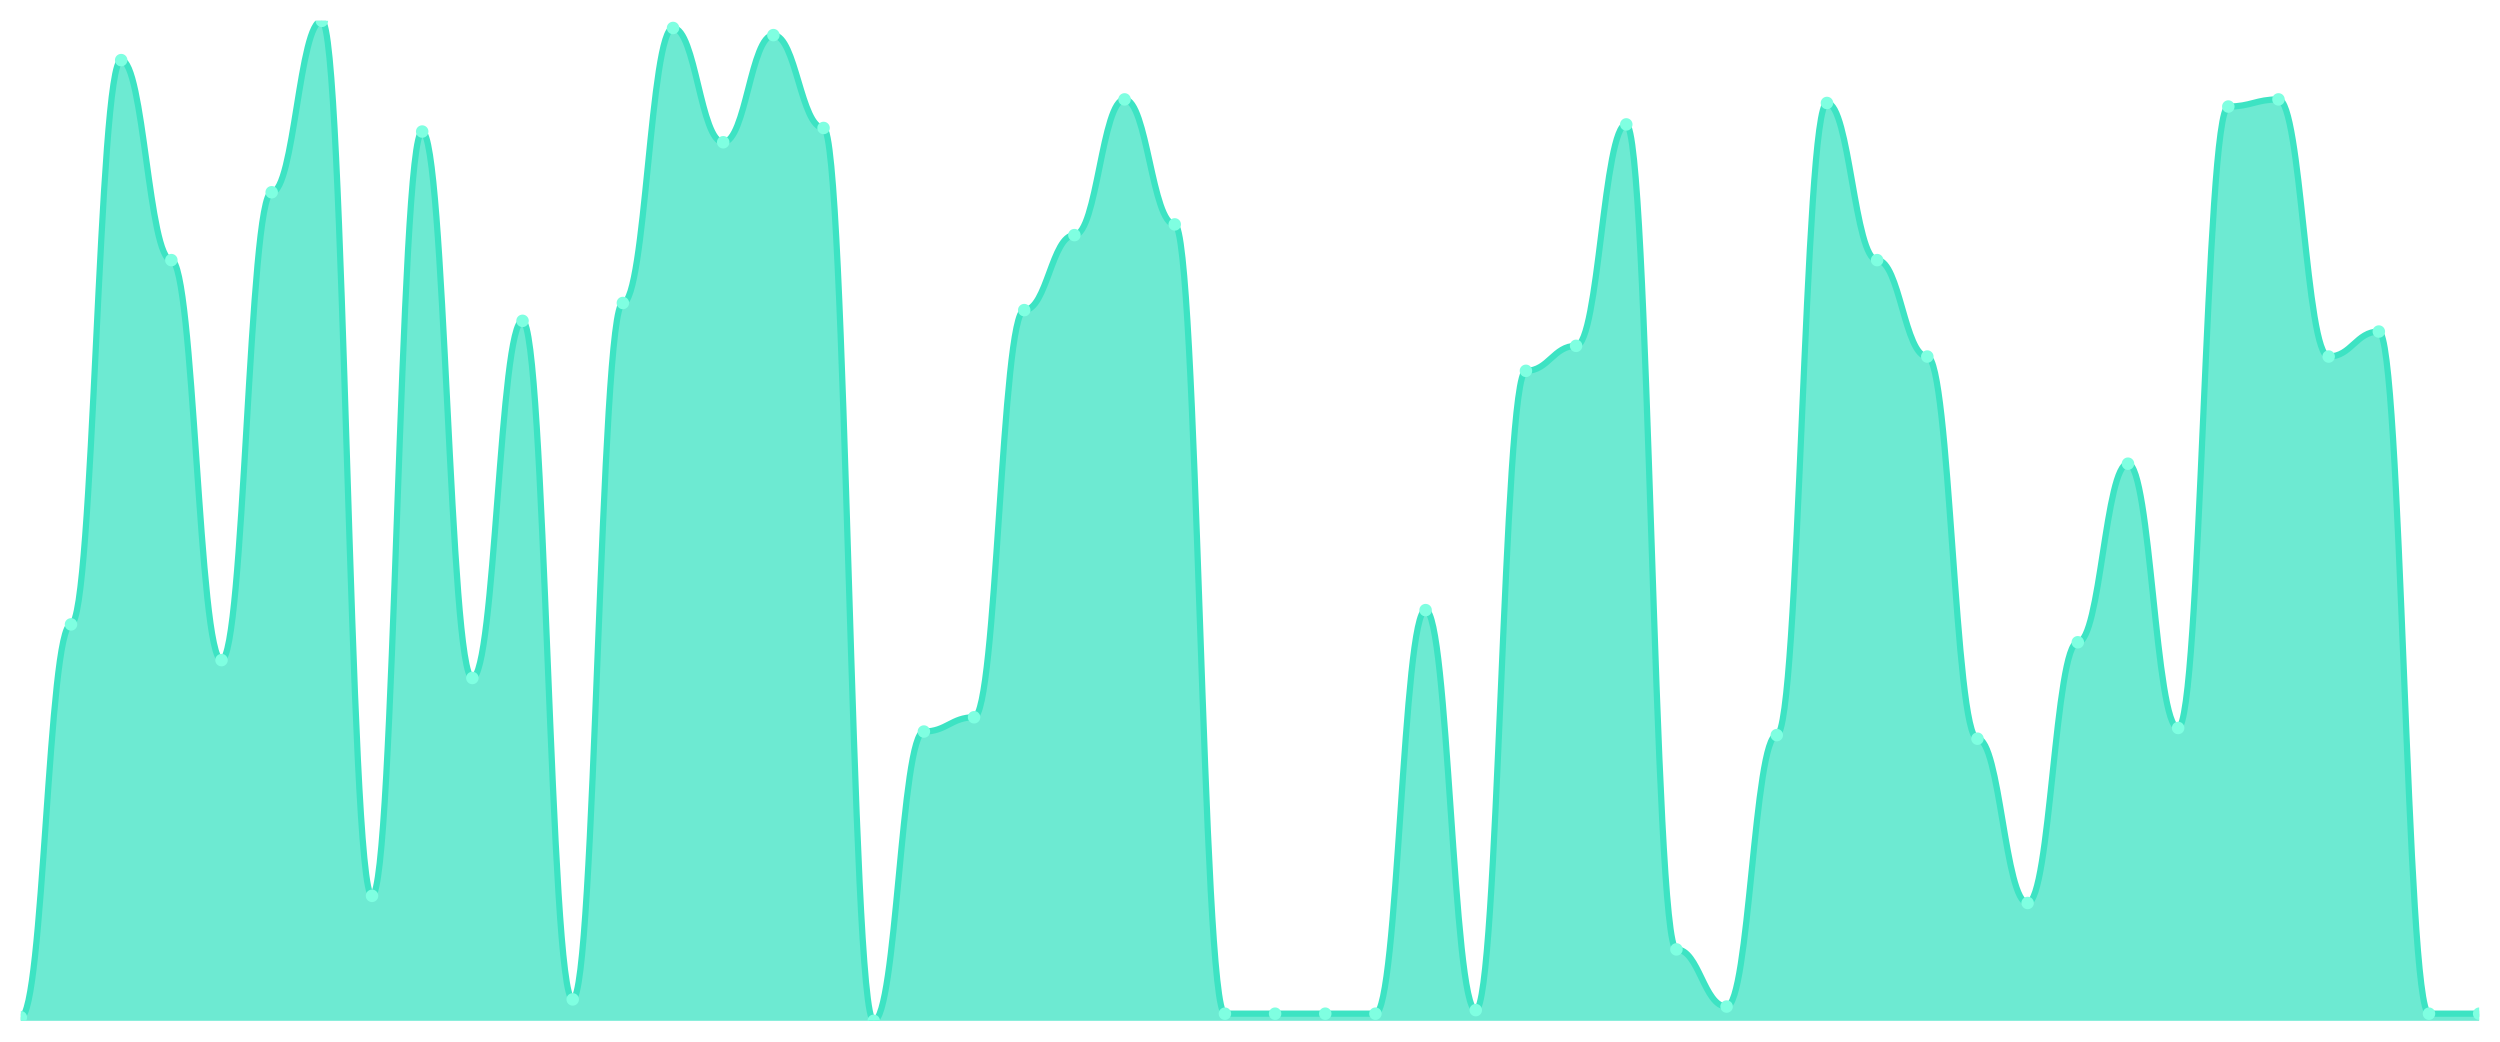
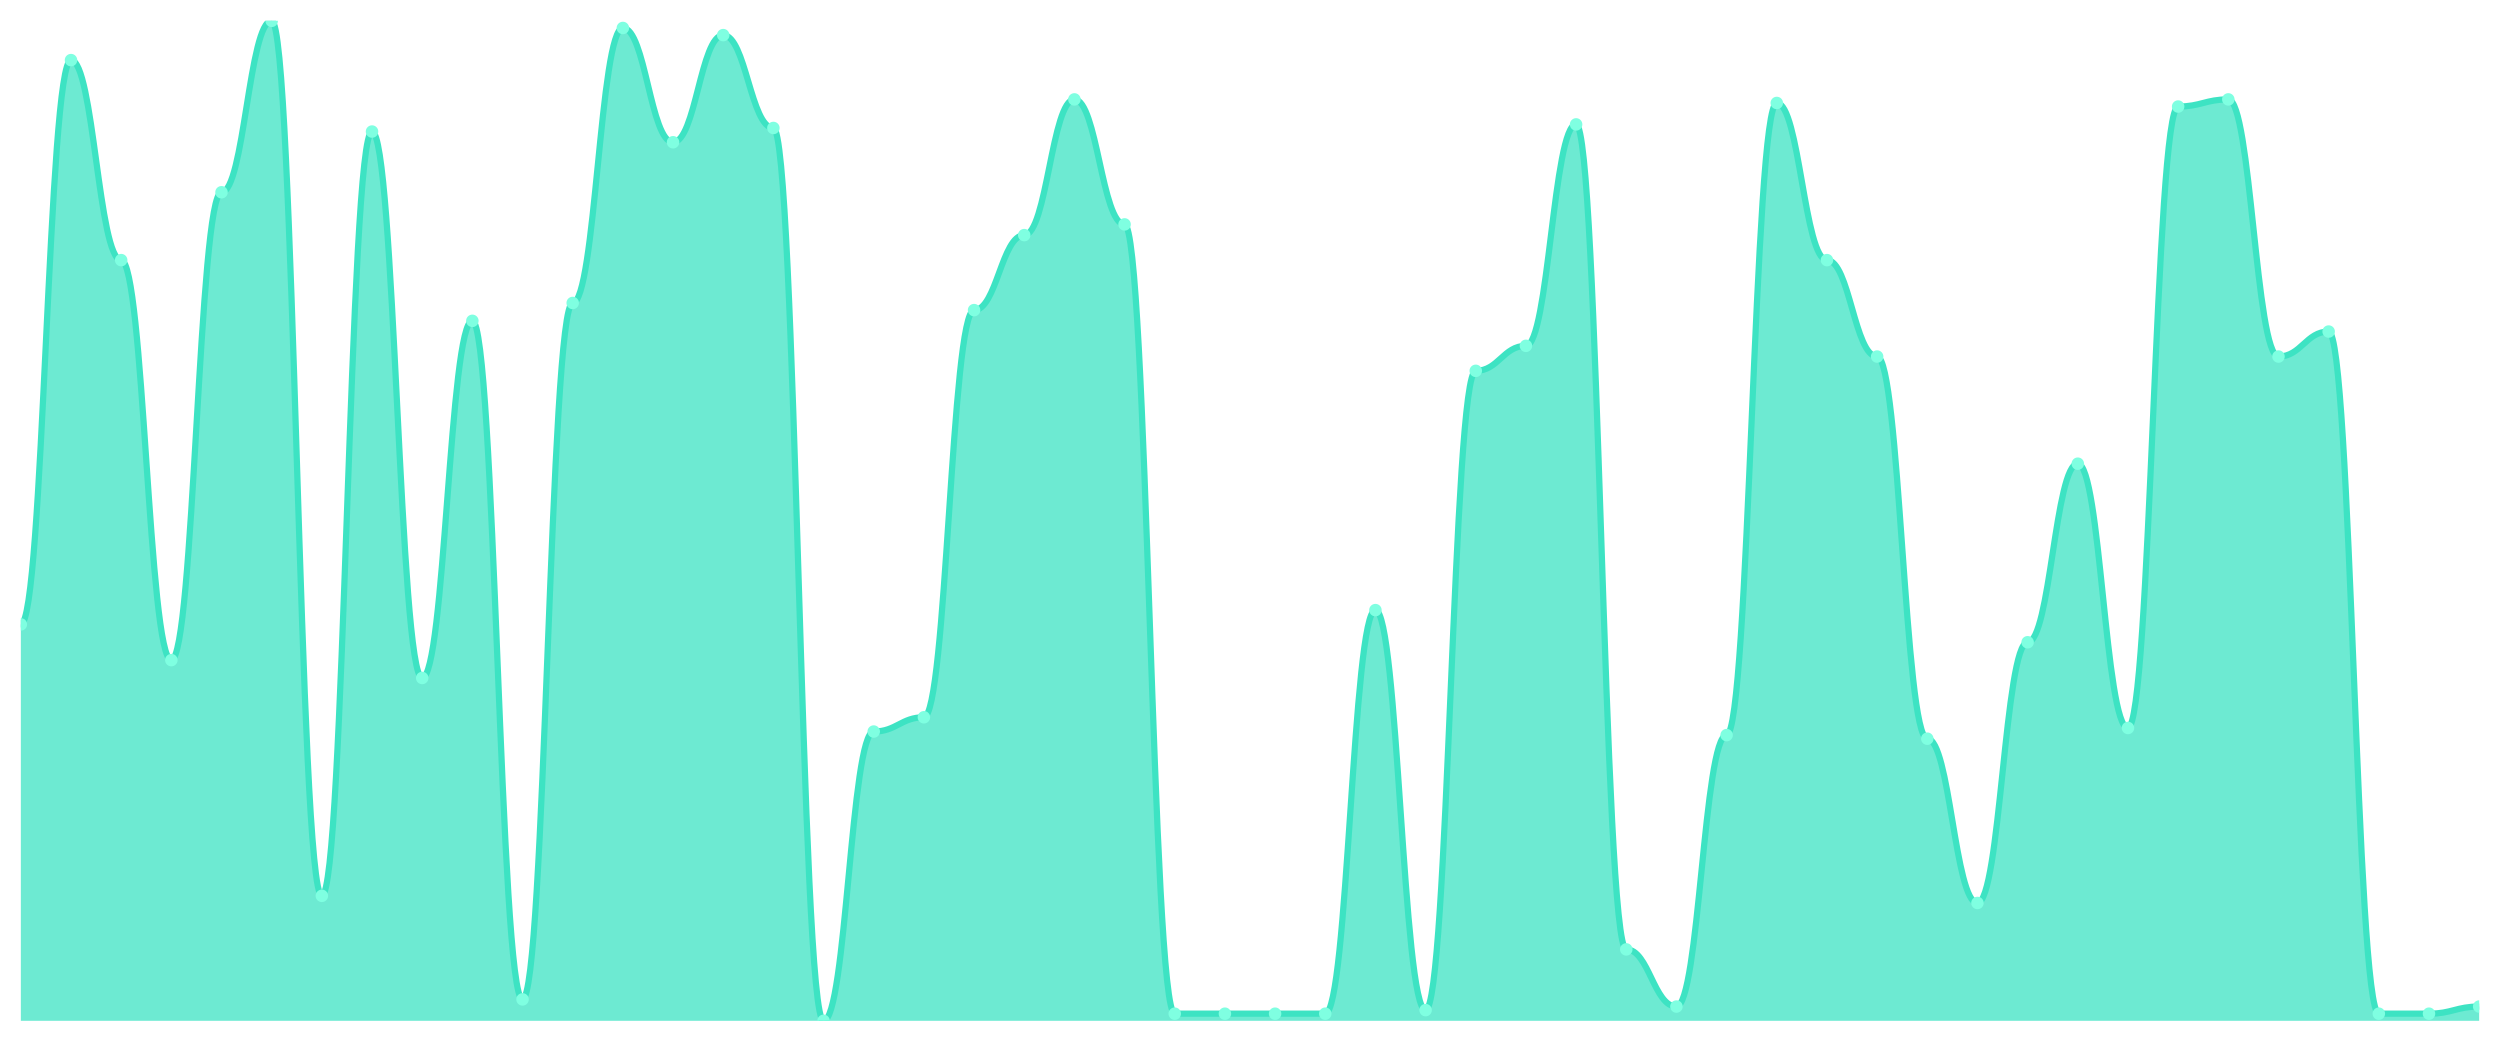
<svg xmlns="http://www.w3.org/2000/svg" viewBox="0 0 1200 500" width="1200" height="500">
  <defs>
    <clipPath id="c">
      <rect x="10" y="10" width="1180" height="480" />
    </clipPath>
  </defs>
  <rect width="1200" height="500" fill="none" />
  <g clip-path="url(#c)">
-     <path d="M 10,490 L 10,488.286 C 20.837,488.286 23.245,299.714 34.082,299.714 C 44.918,299.714 47.327,28.857 58.163,28.857 C 69,28.857 71.408,124.857 82.245,124.857 C 93.082,124.857 95.49,316.857 106.327,316.857 C 117.163,316.857 119.571,92.286 130.408,92.286 C 141.245,92.286 143.653,10 154.49,10 C 165.327,10 167.735,430 178.571,430 C 189.408,430 191.816,63.143 202.653,63.143 C 213.49,63.143 215.898,325.429 226.735,325.429 C 237.571,325.429 239.98,154 250.816,154 C 261.653,154 264.061,479.714 274.898,479.714 C 285.735,479.714 288.143,145.429 298.98,145.429 C 309.816,145.429 312.224,13.429 323.061,13.429 C 333.898,13.429 336.306,68.286 347.143,68.286 C 357.98,68.286 360.388,16.857 371.224,16.857 C 382.061,16.857 384.469,61.429 395.306,61.429 C 406.143,61.429 408.551,490 419.388,490 C 430.224,490 432.633,351.143 443.469,351.143 C 454.306,351.143 456.714,344.286 467.551,344.286 C 478.388,344.286 480.796,148.857 491.633,148.857 C 502.469,148.857 504.878,112.857 515.714,112.857 C 526.551,112.857 528.959,47.714 539.796,47.714 C 550.633,47.714 553.041,107.714 563.878,107.714 C 574.714,107.714 577.122,486.571 587.959,486.571 C 598.796,486.571 601.204,486.571 612.041,486.571 C 622.878,486.571 625.286,486.571 636.122,486.571 C 646.959,486.571 649.367,486.571 660.204,486.571 C 671.041,486.571 673.449,292.857 684.286,292.857 C 695.122,292.857 697.531,484.857 708.367,484.857 C 719.204,484.857 721.612,178 732.449,178 C 743.286,178 745.694,166 756.531,166 C 767.367,166 769.776,59.714 780.612,59.714 C 791.449,59.714 793.857,455.714 804.694,455.714 C 815.531,455.714 817.939,483.143 828.776,483.143 C 839.612,483.143 842.02,352.857 852.857,352.857 C 863.694,352.857 866.102,49.429 876.939,49.429 C 887.776,49.429 890.184,124.857 901.02,124.857 C 911.857,124.857 914.265,171.143 925.102,171.143 C 935.939,171.143 938.347,354.571 949.184,354.571 C 960.02,354.571 962.429,433.429 973.265,433.429 C 984.102,433.429 986.51,308.286 997.347,308.286 C 1008.184,308.286 1010.592,222.571 1021.429,222.571 C 1032.265,222.571 1034.673,349.429 1045.51,349.429 C 1056.347,349.429 1058.755,51.143 1069.592,51.143 C 1080.429,51.143 1082.837,47.714 1093.673,47.714 C 1104.51,47.714 1106.918,171.143 1117.755,171.143 C 1128.592,171.143 1131,159.143 1141.837,159.143 C 1152.673,159.143 1155.082,486.571 1165.918,486.571 C 1176.755,486.571 1179.163,486.571 1190,486.571 L 1190,490 Z" fill="rgba(61,227,195,0.75)" />
-     <path d="M 10,488.286 C 20.837,488.286 23.245,299.714 34.082,299.714 C 44.918,299.714 47.327,28.857 58.163,28.857 C 69,28.857 71.408,124.857 82.245,124.857 C 93.082,124.857 95.49,316.857 106.327,316.857 C 117.163,316.857 119.571,92.286 130.408,92.286 C 141.245,92.286 143.653,10 154.49,10 C 165.327,10 167.735,430 178.571,430 C 189.408,430 191.816,63.143 202.653,63.143 C 213.49,63.143 215.898,325.429 226.735,325.429 C 237.571,325.429 239.98,154 250.816,154 C 261.653,154 264.061,479.714 274.898,479.714 C 285.735,479.714 288.143,145.429 298.98,145.429 C 309.816,145.429 312.224,13.429 323.061,13.429 C 333.898,13.429 336.306,68.286 347.143,68.286 C 357.98,68.286 360.388,16.857 371.224,16.857 C 382.061,16.857 384.469,61.429 395.306,61.429 C 406.143,61.429 408.551,490 419.388,490 C 430.224,490 432.633,351.143 443.469,351.143 C 454.306,351.143 456.714,344.286 467.551,344.286 C 478.388,344.286 480.796,148.857 491.633,148.857 C 502.469,148.857 504.878,112.857 515.714,112.857 C 526.551,112.857 528.959,47.714 539.796,47.714 C 550.633,47.714 553.041,107.714 563.878,107.714 C 574.714,107.714 577.122,486.571 587.959,486.571 C 598.796,486.571 601.204,486.571 612.041,486.571 C 622.878,486.571 625.286,486.571 636.122,486.571 C 646.959,486.571 649.367,486.571 660.204,486.571 C 671.041,486.571 673.449,292.857 684.286,292.857 C 695.122,292.857 697.531,484.857 708.367,484.857 C 719.204,484.857 721.612,178 732.449,178 C 743.286,178 745.694,166 756.531,166 C 767.367,166 769.776,59.714 780.612,59.714 C 791.449,59.714 793.857,455.714 804.694,455.714 C 815.531,455.714 817.939,483.143 828.776,483.143 C 839.612,483.143 842.02,352.857 852.857,352.857 C 863.694,352.857 866.102,49.429 876.939,49.429 C 887.776,49.429 890.184,124.857 901.02,124.857 C 911.857,124.857 914.265,171.143 925.102,171.143 C 935.939,171.143 938.347,354.571 949.184,354.571 C 960.02,354.571 962.429,433.429 973.265,433.429 C 984.102,433.429 986.51,308.286 997.347,308.286 C 1008.184,308.286 1010.592,222.571 1021.429,222.571 C 1032.265,222.571 1034.673,349.429 1045.51,349.429 C 1056.347,349.429 1058.755,51.143 1069.592,51.143 C 1080.429,51.143 1082.837,47.714 1093.673,47.714 C 1104.51,47.714 1106.918,171.143 1117.755,171.143 C 1128.592,171.143 1131,159.143 1141.837,159.143 C 1152.673,159.143 1155.082,486.571 1165.918,486.571 C 1176.755,486.571 1179.163,486.571 1190,486.571" fill="none" stroke="#3de3c3" stroke-width="3" stroke-linecap="round" stroke-linejoin="round" />
-     <circle cx="10" cy="488.286" r="3" fill="#7fffe1" />
-     <circle cx="34.082" cy="299.714" r="3" fill="#7fffe1" />
-     <circle cx="58.163" cy="28.857" r="3" fill="#7fffe1" />
-     <circle cx="82.245" cy="124.857" r="3" fill="#7fffe1" />
-     <circle cx="106.327" cy="316.857" r="3" fill="#7fffe1" />
-     <circle cx="130.408" cy="92.286" r="3" fill="#7fffe1" />
-     <circle cx="154.49" cy="10" r="3" fill="#7fffe1" />
-     <circle cx="178.571" cy="430" r="3" fill="#7fffe1" />
-     <circle cx="202.653" cy="63.143" r="3" fill="#7fffe1" />
-     <circle cx="226.735" cy="325.429" r="3" fill="#7fffe1" />
-     <circle cx="250.816" cy="154" r="3" fill="#7fffe1" />
-     <circle cx="274.898" cy="479.714" r="3" fill="#7fffe1" />
-     <circle cx="298.98" cy="145.429" r="3" fill="#7fffe1" />
-     <circle cx="323.061" cy="13.429" r="3" fill="#7fffe1" />
-     <circle cx="347.143" cy="68.286" r="3" fill="#7fffe1" />
-     <circle cx="371.224" cy="16.857" r="3" fill="#7fffe1" />
-     <circle cx="395.306" cy="61.429" r="3" fill="#7fffe1" />
-     <circle cx="419.388" cy="490" r="3" fill="#7fffe1" />
-     <circle cx="443.469" cy="351.143" r="3" fill="#7fffe1" />
-     <circle cx="467.551" cy="344.286" r="3" fill="#7fffe1" />
-     <circle cx="491.633" cy="148.857" r="3" fill="#7fffe1" />
-     <circle cx="515.714" cy="112.857" r="3" fill="#7fffe1" />
-     <circle cx="539.796" cy="47.714" r="3" fill="#7fffe1" />
-     <circle cx="563.878" cy="107.714" r="3" fill="#7fffe1" />
+     <path d="M 10,490 L 10,299.714 C 20.837,299.714 23.245,28.857 34.082,28.857 C 44.918,28.857 47.327,124.857 58.163,124.857 C 69,124.857 71.408,316.857 82.245,316.857 C 93.082,316.857 95.49,92.286 106.327,92.286 C 117.163,92.286 119.571,10 130.408,10 C 141.245,10 143.653,430 154.49,430 C 165.327,430 167.735,63.143 178.571,63.143 C 189.408,63.143 191.816,325.429 202.653,325.429 C 213.49,325.429 215.898,154 226.735,154 C 237.571,154 239.98,479.714 250.816,479.714 C 261.653,479.714 264.061,145.429 274.898,145.429 C 285.735,145.429 288.143,13.429 298.98,13.429 C 309.816,13.429 312.224,68.286 323.061,68.286 C 333.898,68.286 336.306,16.857 347.143,16.857 C 357.98,16.857 360.388,61.429 371.224,61.429 C 382.061,61.429 384.469,490 395.306,490 C 406.143,490 408.551,351.143 419.388,351.143 C 430.224,351.143 432.633,344.286 443.469,344.286 C 454.306,344.286 456.714,148.857 467.551,148.857 C 478.388,148.857 480.796,112.857 491.633,112.857 C 502.469,112.857 504.878,47.714 515.714,47.714 C 526.551,47.714 528.959,107.714 539.796,107.714 C 550.633,107.714 553.041,486.571 563.878,486.571 C 574.714,486.571 577.122,486.571 587.959,486.571 C 598.796,486.571 601.204,486.571 612.041,486.571 C 622.878,486.571 625.286,486.571 636.122,486.571 C 646.959,486.571 649.367,292.857 660.204,292.857 C 671.041,292.857 673.449,484.857 684.286,484.857 C 695.122,484.857 697.531,178 708.367,178 C 719.204,178 721.612,166 732.449,166 C 743.286,166 745.694,59.714 756.531,59.714 C 767.367,59.714 769.776,455.714 780.612,455.714 C 791.449,455.714 793.857,483.143 804.694,483.143 C 815.531,483.143 817.939,352.857 828.776,352.857 C 839.612,352.857 842.02,49.429 852.857,49.429 C 863.694,49.429 866.102,124.857 876.939,124.857 C 887.776,124.857 890.184,171.143 901.02,171.143 C 911.857,171.143 914.265,354.571 925.102,354.571 C 935.939,354.571 938.347,433.429 949.184,433.429 C 960.02,433.429 962.429,308.286 973.265,308.286 C 984.102,308.286 986.51,222.571 997.347,222.571 C 1008.184,222.571 1010.592,349.429 1021.429,349.429 C 1032.265,349.429 1034.673,51.143 1045.51,51.143 C 1056.347,51.143 1058.755,47.714 1069.592,47.714 C 1080.429,47.714 1082.837,171.143 1093.673,171.143 C 1104.51,171.143 1106.918,159.143 1117.755,159.143 C 1128.592,159.143 1131,486.571 1141.837,486.571 C 1152.673,486.571 1155.082,486.571 1165.918,486.571 C 1176.755,486.571 1179.163,483.143 1190,483.143 L 1190,490 Z" fill="rgba(61,227,195,0.75)" />
+     <path d="M 10,299.714 C 20.837,299.714 23.245,28.857 34.082,28.857 C 44.918,28.857 47.327,124.857 58.163,124.857 C 69,124.857 71.408,316.857 82.245,316.857 C 93.082,316.857 95.49,92.286 106.327,92.286 C 117.163,92.286 119.571,10 130.408,10 C 141.245,10 143.653,430 154.49,430 C 165.327,430 167.735,63.143 178.571,63.143 C 189.408,63.143 191.816,325.429 202.653,325.429 C 213.49,325.429 215.898,154 226.735,154 C 237.571,154 239.98,479.714 250.816,479.714 C 261.653,479.714 264.061,145.429 274.898,145.429 C 285.735,145.429 288.143,13.429 298.98,13.429 C 309.816,13.429 312.224,68.286 323.061,68.286 C 333.898,68.286 336.306,16.857 347.143,16.857 C 357.98,16.857 360.388,61.429 371.224,61.429 C 382.061,61.429 384.469,490 395.306,490 C 406.143,490 408.551,351.143 419.388,351.143 C 430.224,351.143 432.633,344.286 443.469,344.286 C 454.306,344.286 456.714,148.857 467.551,148.857 C 478.388,148.857 480.796,112.857 491.633,112.857 C 502.469,112.857 504.878,47.714 515.714,47.714 C 526.551,47.714 528.959,107.714 539.796,107.714 C 550.633,107.714 553.041,486.571 563.878,486.571 C 574.714,486.571 577.122,486.571 587.959,486.571 C 598.796,486.571 601.204,486.571 612.041,486.571 C 622.878,486.571 625.286,486.571 636.122,486.571 C 646.959,486.571 649.367,292.857 660.204,292.857 C 671.041,292.857 673.449,484.857 684.286,484.857 C 695.122,484.857 697.531,178 708.367,178 C 719.204,178 721.612,166 732.449,166 C 743.286,166 745.694,59.714 756.531,59.714 C 767.367,59.714 769.776,455.714 780.612,455.714 C 791.449,455.714 793.857,483.143 804.694,483.143 C 815.531,483.143 817.939,352.857 828.776,352.857 C 839.612,352.857 842.02,49.429 852.857,49.429 C 863.694,49.429 866.102,124.857 876.939,124.857 C 887.776,124.857 890.184,171.143 901.02,171.143 C 911.857,171.143 914.265,354.571 925.102,354.571 C 935.939,354.571 938.347,433.429 949.184,433.429 C 960.02,433.429 962.429,308.286 973.265,308.286 C 984.102,308.286 986.51,222.571 997.347,222.571 C 1008.184,222.571 1010.592,349.429 1021.429,349.429 C 1032.265,349.429 1034.673,51.143 1045.51,51.143 C 1056.347,51.143 1058.755,47.714 1069.592,47.714 C 1080.429,47.714 1082.837,171.143 1093.673,171.143 C 1104.51,171.143 1106.918,159.143 1117.755,159.143 C 1128.592,159.143 1131,486.571 1141.837,486.571 C 1152.673,486.571 1155.082,486.571 1165.918,486.571 C 1176.755,486.571 1179.163,483.143 1190,483.143" fill="none" stroke="#3de3c3" stroke-width="3" stroke-linecap="round" stroke-linejoin="round" />
+     <circle cx="10" cy="299.714" r="3" fill="#7fffe1" />
+     <circle cx="34.082" cy="28.857" r="3" fill="#7fffe1" />
+     <circle cx="58.163" cy="124.857" r="3" fill="#7fffe1" />
+     <circle cx="82.245" cy="316.857" r="3" fill="#7fffe1" />
+     <circle cx="106.327" cy="92.286" r="3" fill="#7fffe1" />
+     <circle cx="130.408" cy="10" r="3" fill="#7fffe1" />
+     <circle cx="154.49" cy="430" r="3" fill="#7fffe1" />
+     <circle cx="178.571" cy="63.143" r="3" fill="#7fffe1" />
+     <circle cx="202.653" cy="325.429" r="3" fill="#7fffe1" />
+     <circle cx="226.735" cy="154" r="3" fill="#7fffe1" />
+     <circle cx="250.816" cy="479.714" r="3" fill="#7fffe1" />
+     <circle cx="274.898" cy="145.429" r="3" fill="#7fffe1" />
+     <circle cx="298.98" cy="13.429" r="3" fill="#7fffe1" />
+     <circle cx="323.061" cy="68.286" r="3" fill="#7fffe1" />
+     <circle cx="347.143" cy="16.857" r="3" fill="#7fffe1" />
+     <circle cx="371.224" cy="61.429" r="3" fill="#7fffe1" />
+     <circle cx="395.306" cy="490" r="3" fill="#7fffe1" />
+     <circle cx="419.388" cy="351.143" r="3" fill="#7fffe1" />
+     <circle cx="443.469" cy="344.286" r="3" fill="#7fffe1" />
+     <circle cx="467.551" cy="148.857" r="3" fill="#7fffe1" />
+     <circle cx="491.633" cy="112.857" r="3" fill="#7fffe1" />
+     <circle cx="515.714" cy="47.714" r="3" fill="#7fffe1" />
+     <circle cx="539.796" cy="107.714" r="3" fill="#7fffe1" />
+     <circle cx="563.878" cy="486.571" r="3" fill="#7fffe1" />
    <circle cx="587.959" cy="486.571" r="3" fill="#7fffe1" />
    <circle cx="612.041" cy="486.571" r="3" fill="#7fffe1" />
    <circle cx="636.122" cy="486.571" r="3" fill="#7fffe1" />
-     <circle cx="660.204" cy="486.571" r="3" fill="#7fffe1" />
-     <circle cx="684.286" cy="292.857" r="3" fill="#7fffe1" />
-     <circle cx="708.367" cy="484.857" r="3" fill="#7fffe1" />
-     <circle cx="732.449" cy="178" r="3" fill="#7fffe1" />
-     <circle cx="756.531" cy="166" r="3" fill="#7fffe1" />
-     <circle cx="780.612" cy="59.714" r="3" fill="#7fffe1" />
-     <circle cx="804.694" cy="455.714" r="3" fill="#7fffe1" />
-     <circle cx="828.776" cy="483.143" r="3" fill="#7fffe1" />
-     <circle cx="852.857" cy="352.857" r="3" fill="#7fffe1" />
-     <circle cx="876.939" cy="49.429" r="3" fill="#7fffe1" />
-     <circle cx="901.02" cy="124.857" r="3" fill="#7fffe1" />
-     <circle cx="925.102" cy="171.143" r="3" fill="#7fffe1" />
-     <circle cx="949.184" cy="354.571" r="3" fill="#7fffe1" />
-     <circle cx="973.265" cy="433.429" r="3" fill="#7fffe1" />
-     <circle cx="997.347" cy="308.286" r="3" fill="#7fffe1" />
-     <circle cx="1021.429" cy="222.571" r="3" fill="#7fffe1" />
-     <circle cx="1045.51" cy="349.429" r="3" fill="#7fffe1" />
-     <circle cx="1069.592" cy="51.143" r="3" fill="#7fffe1" />
-     <circle cx="1093.673" cy="47.714" r="3" fill="#7fffe1" />
-     <circle cx="1117.755" cy="171.143" r="3" fill="#7fffe1" />
-     <circle cx="1141.837" cy="159.143" r="3" fill="#7fffe1" />
+     <circle cx="660.204" cy="292.857" r="3" fill="#7fffe1" />
+     <circle cx="684.286" cy="484.857" r="3" fill="#7fffe1" />
+     <circle cx="708.367" cy="178" r="3" fill="#7fffe1" />
+     <circle cx="732.449" cy="166" r="3" fill="#7fffe1" />
+     <circle cx="756.531" cy="59.714" r="3" fill="#7fffe1" />
+     <circle cx="780.612" cy="455.714" r="3" fill="#7fffe1" />
+     <circle cx="804.694" cy="483.143" r="3" fill="#7fffe1" />
+     <circle cx="828.776" cy="352.857" r="3" fill="#7fffe1" />
+     <circle cx="852.857" cy="49.429" r="3" fill="#7fffe1" />
+     <circle cx="876.939" cy="124.857" r="3" fill="#7fffe1" />
+     <circle cx="901.02" cy="171.143" r="3" fill="#7fffe1" />
+     <circle cx="925.102" cy="354.571" r="3" fill="#7fffe1" />
+     <circle cx="949.184" cy="433.429" r="3" fill="#7fffe1" />
+     <circle cx="973.265" cy="308.286" r="3" fill="#7fffe1" />
+     <circle cx="997.347" cy="222.571" r="3" fill="#7fffe1" />
+     <circle cx="1021.429" cy="349.429" r="3" fill="#7fffe1" />
+     <circle cx="1045.51" cy="51.143" r="3" fill="#7fffe1" />
+     <circle cx="1069.592" cy="47.714" r="3" fill="#7fffe1" />
+     <circle cx="1093.673" cy="171.143" r="3" fill="#7fffe1" />
+     <circle cx="1117.755" cy="159.143" r="3" fill="#7fffe1" />
+     <circle cx="1141.837" cy="486.571" r="3" fill="#7fffe1" />
    <circle cx="1165.918" cy="486.571" r="3" fill="#7fffe1" />
-     <circle cx="1190" cy="486.571" r="3" fill="#7fffe1" />
+     <circle cx="1190" cy="483.143" r="3" fill="#7fffe1" />
  </g>
</svg>
